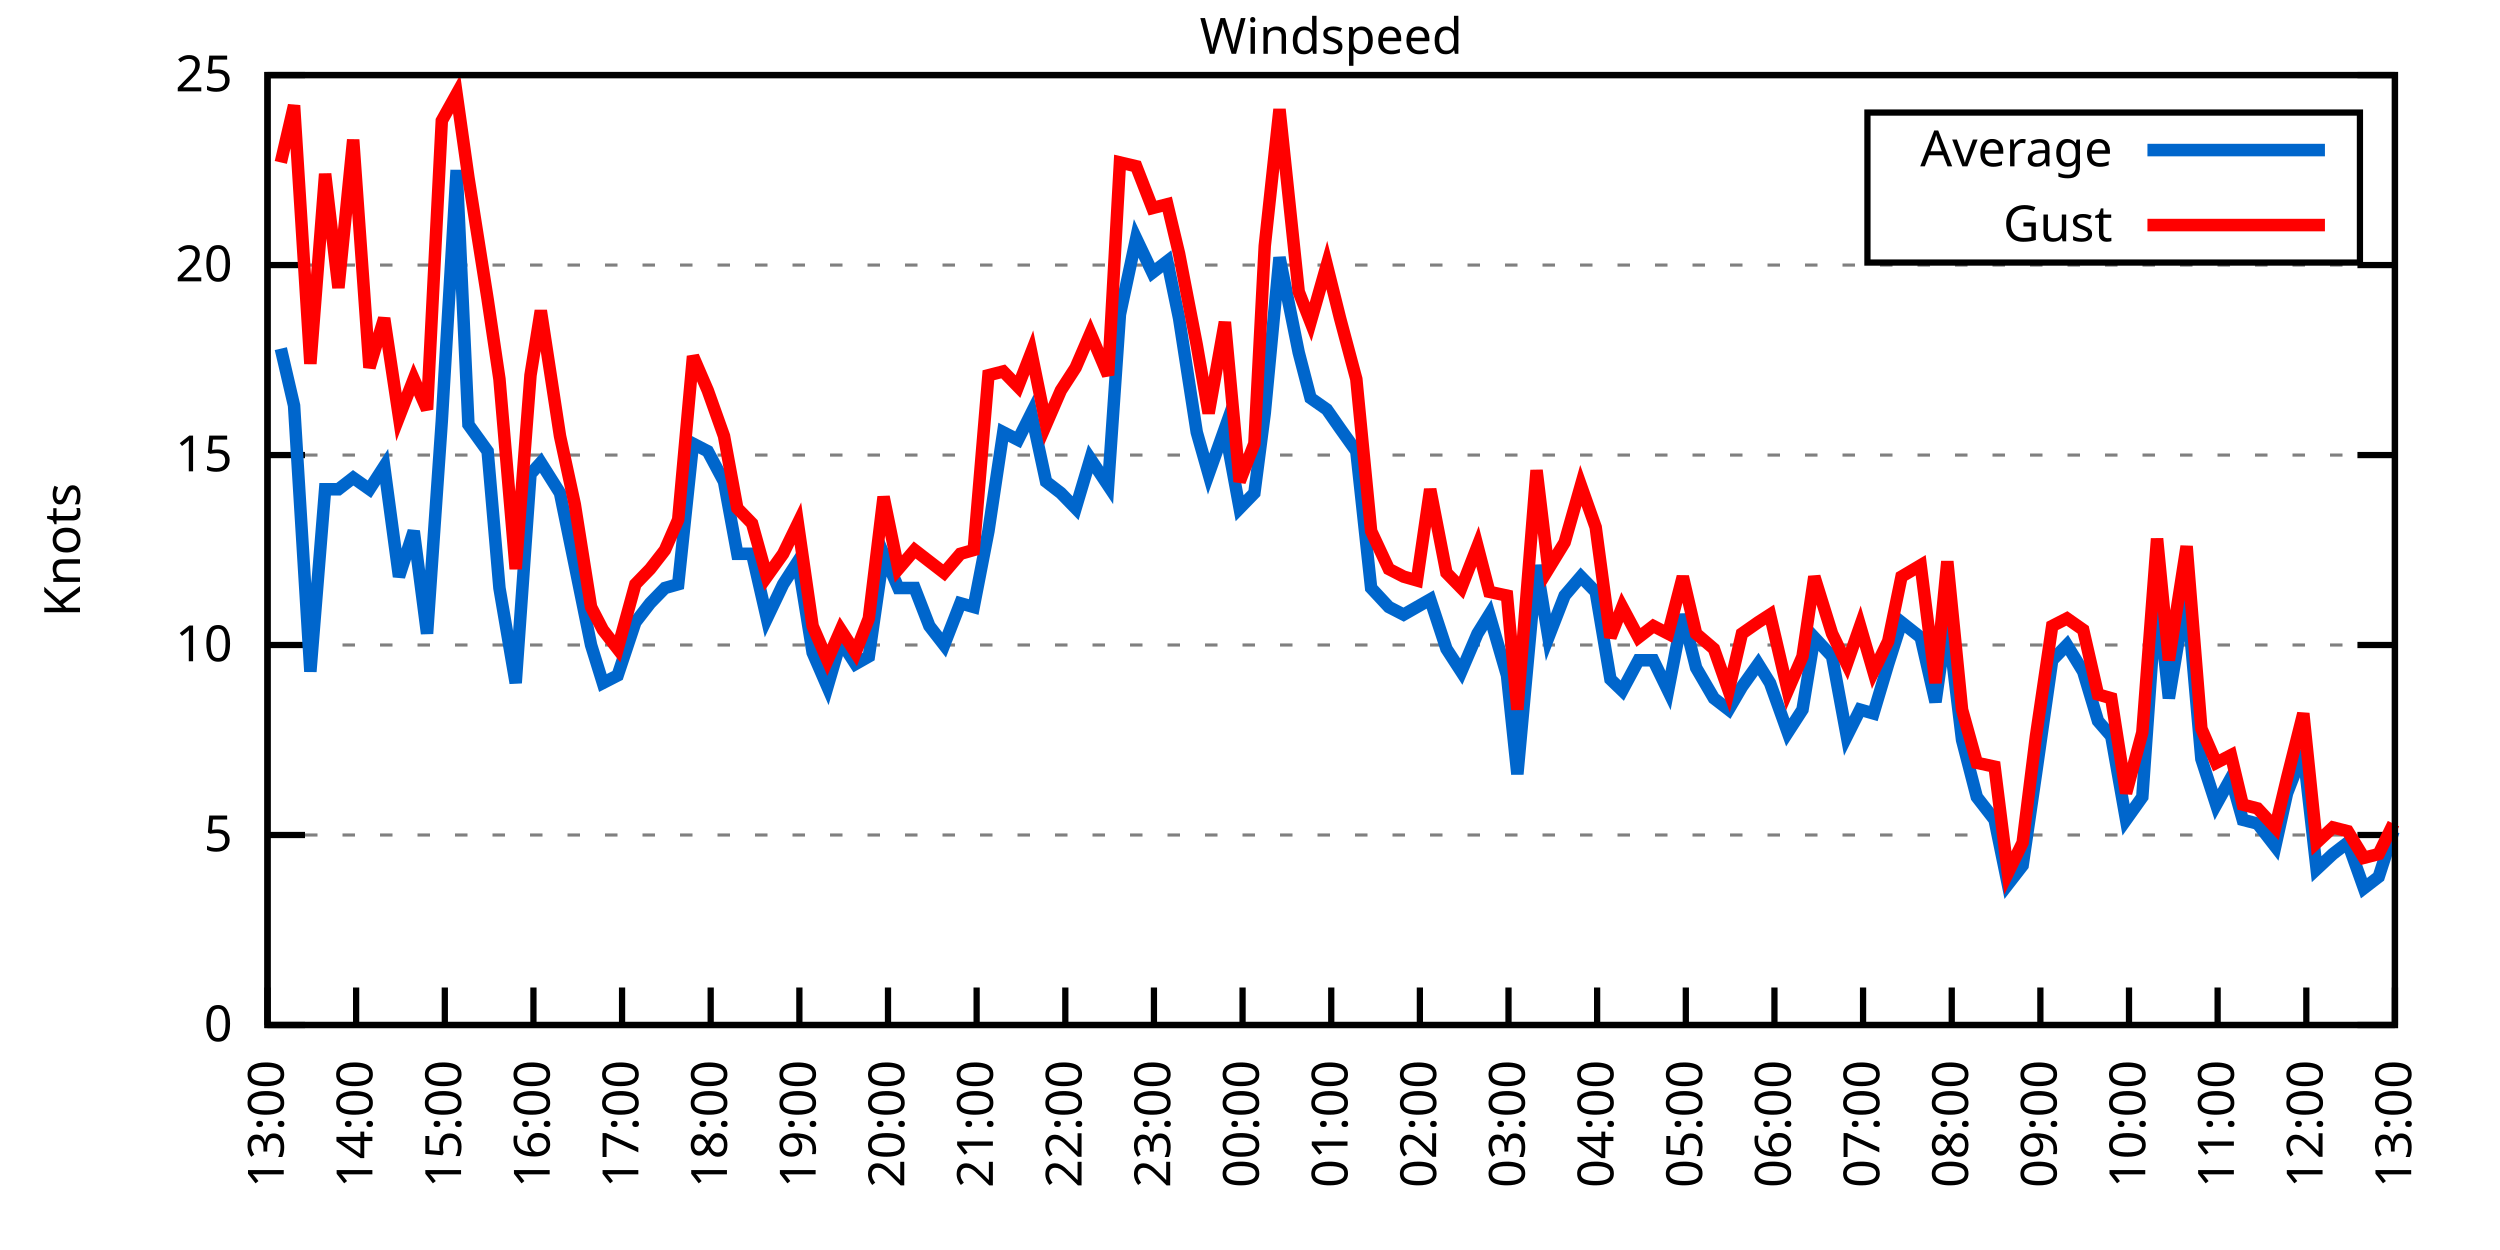
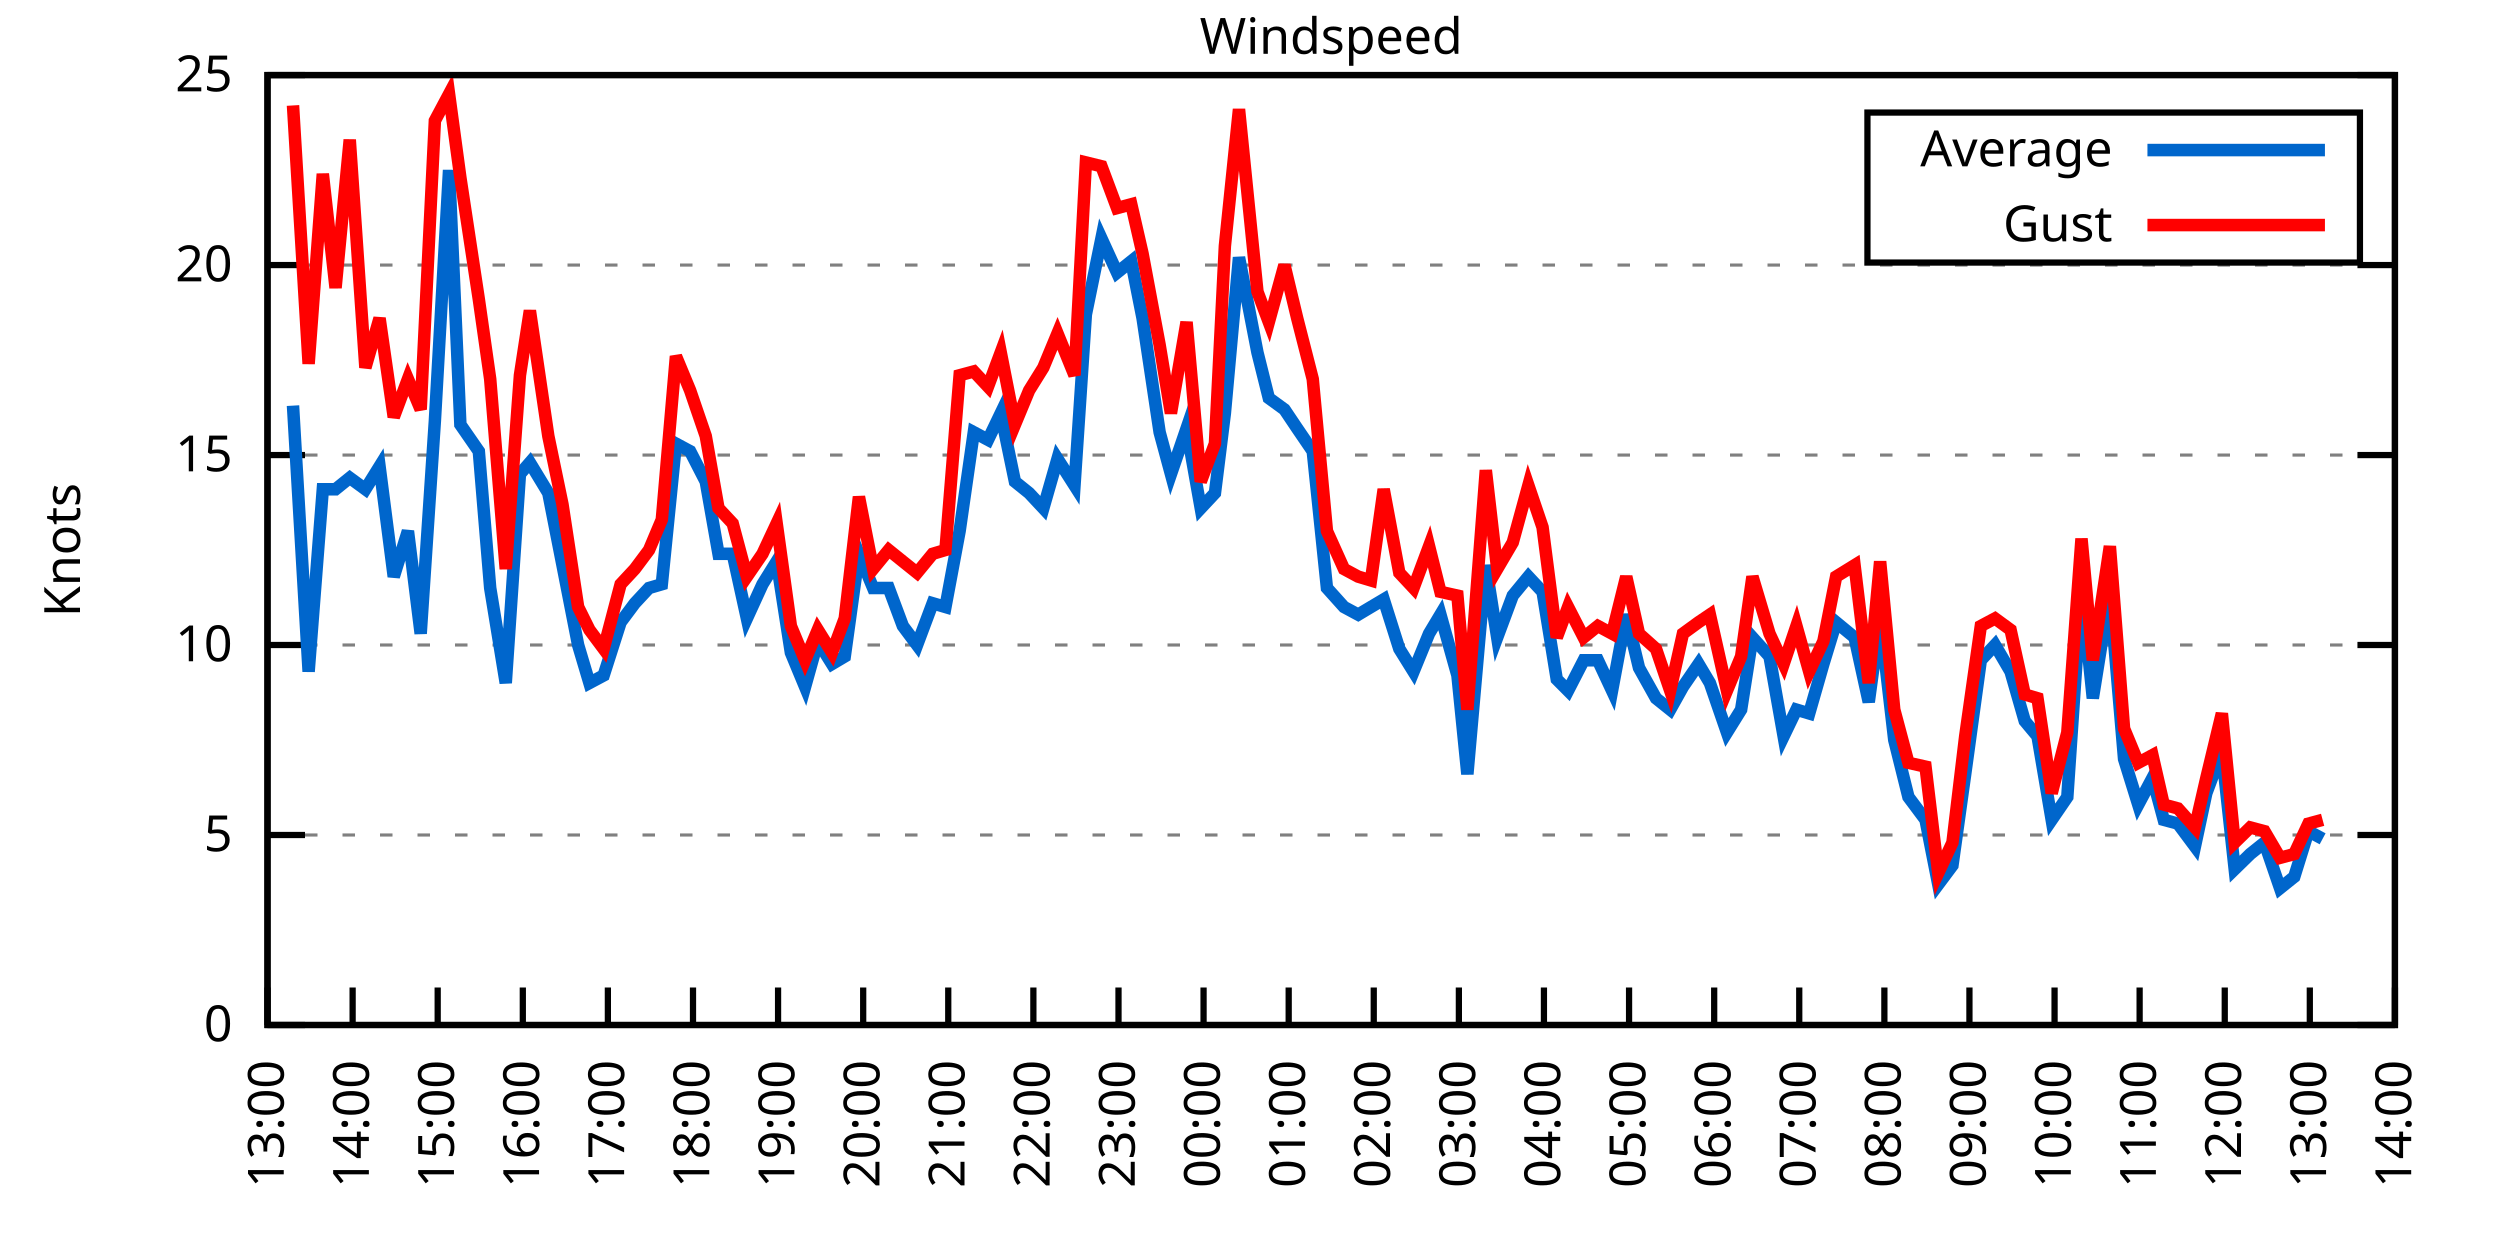
<svg xmlns="http://www.w3.org/2000/svg" xmlns:xlink="http://www.w3.org/1999/xlink" width="400" height="200" viewBox="0 0 400 200">
  <g id="gnuplot_canvas">
    <rect x="0" y="0" width="400" height="200" fill="none" />
    <defs>
      <circle id="gpDot" r="0.5" stroke-width="0.5" stroke="currentColor" />
      <path id="gpPt0" stroke-width="0.333" stroke="currentColor" d="M-1,0 h2 M0,-1 v2" />
      <path id="gpPt1" stroke-width="0.333" stroke="currentColor" d="M-1,-1 L1,1 M1,-1 L-1,1" />
      <path id="gpPt2" stroke-width="0.333" stroke="currentColor" d="M-1,0 L1,0 M0,-1 L0,1 M-1,-1 L1,1 M-1,1 L1,-1" />
      <rect id="gpPt3" stroke-width="0.333" stroke="currentColor" x="-1" y="-1" width="2" height="2" />
      <rect id="gpPt4" stroke-width="0.333" stroke="currentColor" fill="currentColor" x="-1" y="-1" width="2" height="2" />
      <circle id="gpPt5" stroke-width="0.333" stroke="currentColor" cx="0" cy="0" r="1" />
      <use xlink:href="#gpPt5" id="gpPt6" fill="currentColor" stroke="none" />
      <path id="gpPt7" stroke-width="0.333" stroke="currentColor" d="M0,-1.33 L-1.33,0.67 L1.33,0.67 z" />
      <use xlink:href="#gpPt7" id="gpPt8" fill="currentColor" stroke="none" />
      <use xlink:href="#gpPt7" id="gpPt9" stroke="currentColor" transform="rotate(180)" />
      <use xlink:href="#gpPt9" id="gpPt10" fill="currentColor" stroke="none" />
      <use xlink:href="#gpPt3" id="gpPt11" stroke="currentColor" transform="rotate(45)" />
      <use xlink:href="#gpPt11" id="gpPt12" fill="currentColor" stroke="none" />
      <path id="gpPt13" stroke-width="0.333" stroke="currentColor" d="M0,1.330 L1.265,0.411 L0.782,-1.067 L-0.782,-1.076 L-1.265,0.411 z" />
      <use xlink:href="#gpPt13" id="gpPt14" fill="currentColor" stroke="none" />
      <filter id="textbox" filterUnits="objectBoundingBox" x="0" y="0" height="1" width="1">
        <feFlood flood-color="white" flood-opacity="1" result="bgnd" />
        <feComposite in="SourceGraphic" in2="bgnd" operator="atop" />
      </filter>
      <filter id="greybox" filterUnits="objectBoundingBox" x="0" y="0" height="1" width="1">
        <feFlood flood-color="lightgrey" flood-opacity="1" result="grey" />
        <feComposite in="SourceGraphic" in2="grey" operator="atop" />
      </filter>
    </defs>
    <g fill="none" color="white" stroke="currentColor" stroke-width="1.00" stroke-linecap="butt" stroke-linejoin="miter">
</g>
    <g fill="none" color="black" stroke="currentColor" stroke-width="1.00" stroke-linecap="butt" stroke-linejoin="miter">
      <g stroke="none" shape-rendering="crispEdges">
        <polygon fill="rgb(255, 255, 255)" points="42.80,164.00 383.18,164.00 383.18,12.02 42.80,12.02 " />
      </g>
    </g>
    <g fill="none" color="black" stroke="currentColor" stroke-width="1.00" stroke-linecap="butt" stroke-linejoin="miter">
</g>
    <g fill="none" color="black" stroke="black" stroke-width="0.50" stroke-linecap="butt" stroke-linejoin="miter">
</g>
    <g fill="none" color="gray" stroke="currentColor" stroke-width="0.50" stroke-linecap="butt" stroke-linejoin="miter">
      <path stroke="gray" stroke-dasharray="2,4" class="gridline" d="M42.80,164.00 L383.19,164.00  " />
    </g>
    <g fill="none" color="gray" stroke="gray" stroke-width="1.00" stroke-linecap="butt" stroke-linejoin="miter">
</g>
    <g fill="none" color="black" stroke="currentColor" stroke-width="1.00" stroke-linecap="butt" stroke-linejoin="miter">
      <path stroke="black" d="M42.80,164.00 L48.80,164.00 M383.19,164.00 L377.19,164.00  " />
      <g transform="translate(37.20,166.60)" stroke="none" fill="black" font-family="Sans" font-size="8.00" text-anchor="end">
        <text>
          <tspan font-family="Sans"> 0</tspan>
        </text>
      </g>
    </g>
    <g fill="none" color="black" stroke="currentColor" stroke-width="1.00" stroke-linecap="butt" stroke-linejoin="miter">
</g>
    <g fill="none" color="black" stroke="black" stroke-width="0.50" stroke-linecap="butt" stroke-linejoin="miter">
</g>
    <g fill="none" color="gray" stroke="currentColor" stroke-width="0.50" stroke-linecap="butt" stroke-linejoin="miter">
      <path stroke="gray" stroke-dasharray="2,4" class="gridline" d="M42.80,133.60 L383.19,133.60  " />
    </g>
    <g fill="none" color="gray" stroke="gray" stroke-width="1.00" stroke-linecap="butt" stroke-linejoin="miter">
</g>
    <g fill="none" color="black" stroke="currentColor" stroke-width="1.00" stroke-linecap="butt" stroke-linejoin="miter">
      <path stroke="black" d="M42.80,133.60 L48.80,133.60 M383.19,133.60 L377.19,133.60  " />
      <g transform="translate(37.20,136.20)" stroke="none" fill="black" font-family="Sans" font-size="8.00" text-anchor="end">
        <text>
          <tspan font-family="Sans"> 5</tspan>
        </text>
      </g>
    </g>
    <g fill="none" color="black" stroke="currentColor" stroke-width="1.00" stroke-linecap="butt" stroke-linejoin="miter">
</g>
    <g fill="none" color="black" stroke="black" stroke-width="0.50" stroke-linecap="butt" stroke-linejoin="miter">
</g>
    <g fill="none" color="gray" stroke="currentColor" stroke-width="0.50" stroke-linecap="butt" stroke-linejoin="miter">
      <path stroke="gray" stroke-dasharray="2,4" class="gridline" d="M42.80,103.20 L383.19,103.20  " />
    </g>
    <g fill="none" color="gray" stroke="gray" stroke-width="1.00" stroke-linecap="butt" stroke-linejoin="miter">
</g>
    <g fill="none" color="black" stroke="currentColor" stroke-width="1.00" stroke-linecap="butt" stroke-linejoin="miter">
      <path stroke="black" d="M42.80,103.20 L48.80,103.20 M383.19,103.20 L377.19,103.20  " />
      <g transform="translate(37.20,105.80)" stroke="none" fill="black" font-family="Sans" font-size="8.00" text-anchor="end">
        <text>
          <tspan font-family="Sans"> 10</tspan>
        </text>
      </g>
    </g>
    <g fill="none" color="black" stroke="currentColor" stroke-width="1.00" stroke-linecap="butt" stroke-linejoin="miter">
</g>
    <g fill="none" color="black" stroke="black" stroke-width="0.50" stroke-linecap="butt" stroke-linejoin="miter">
</g>
    <g fill="none" color="gray" stroke="currentColor" stroke-width="0.50" stroke-linecap="butt" stroke-linejoin="miter">
      <path stroke="gray" stroke-dasharray="2,4" class="gridline" d="M42.80,72.81 L383.19,72.81  " />
    </g>
    <g fill="none" color="gray" stroke="gray" stroke-width="1.00" stroke-linecap="butt" stroke-linejoin="miter">
</g>
    <g fill="none" color="black" stroke="currentColor" stroke-width="1.00" stroke-linecap="butt" stroke-linejoin="miter">
      <path stroke="black" d="M42.80,72.81 L48.80,72.81 M383.19,72.81 L377.19,72.81  " />
      <g transform="translate(37.20,75.41)" stroke="none" fill="black" font-family="Sans" font-size="8.00" text-anchor="end">
        <text>
          <tspan font-family="Sans"> 15</tspan>
        </text>
      </g>
    </g>
    <g fill="none" color="black" stroke="currentColor" stroke-width="1.00" stroke-linecap="butt" stroke-linejoin="miter">
</g>
    <g fill="none" color="black" stroke="black" stroke-width="0.50" stroke-linecap="butt" stroke-linejoin="miter">
</g>
    <g fill="none" color="gray" stroke="currentColor" stroke-width="0.50" stroke-linecap="butt" stroke-linejoin="miter">
      <path stroke="gray" stroke-dasharray="2,4" class="gridline" d="M42.80,42.41 L383.19,42.41  " />
    </g>
    <g fill="none" color="gray" stroke="gray" stroke-width="1.00" stroke-linecap="butt" stroke-linejoin="miter">
</g>
    <g fill="none" color="black" stroke="currentColor" stroke-width="1.00" stroke-linecap="butt" stroke-linejoin="miter">
      <path stroke="black" d="M42.80,42.41 L48.80,42.41 M383.19,42.41 L377.19,42.41  " />
      <g transform="translate(37.20,45.01)" stroke="none" fill="black" font-family="Sans" font-size="8.00" text-anchor="end">
        <text>
          <tspan font-family="Sans"> 20</tspan>
        </text>
      </g>
    </g>
    <g fill="none" color="black" stroke="currentColor" stroke-width="1.00" stroke-linecap="butt" stroke-linejoin="miter">
</g>
    <g fill="none" color="black" stroke="black" stroke-width="0.50" stroke-linecap="butt" stroke-linejoin="miter">
</g>
    <g fill="none" color="gray" stroke="currentColor" stroke-width="0.50" stroke-linecap="butt" stroke-linejoin="miter">
      <path stroke="gray" stroke-dasharray="2,4" class="gridline" d="M42.80,12.01 L383.19,12.01  " />
    </g>
    <g fill="none" color="gray" stroke="gray" stroke-width="1.00" stroke-linecap="butt" stroke-linejoin="miter">
</g>
    <g fill="none" color="black" stroke="currentColor" stroke-width="1.00" stroke-linecap="butt" stroke-linejoin="miter">
      <path stroke="black" d="M42.80,12.01 L48.80,12.01 M383.19,12.01 L377.19,12.01  " />
      <g transform="translate(37.20,14.61)" stroke="none" fill="black" font-family="Sans" font-size="8.00" text-anchor="end">
        <text>
          <tspan font-family="Sans"> 25</tspan>
        </text>
      </g>
    </g>
    <g fill="none" color="black" stroke="currentColor" stroke-width="1.00" stroke-linecap="butt" stroke-linejoin="miter">
      <path stroke="black" d="M42.80,164.00 L42.80,158.00  " />
      <g transform="translate(45.40,169.60) rotate(270.00)" stroke="none" fill="black" font-family="Sans" font-size="8.00" text-anchor="end">
        <text>
          <tspan font-family="Sans">13:00</tspan>
        </text>
      </g>
    </g>
    <g fill="none" color="black" stroke="currentColor" stroke-width="1.00" stroke-linecap="butt" stroke-linejoin="miter">
-       <path stroke="black" d="M56.98,164.00 L56.98,158.00  " />
-       <g transform="translate(59.58,169.60) rotate(270.00)" stroke="none" fill="black" font-family="Sans" font-size="8.00" text-anchor="end">
+       <path stroke="black" d="M56.42,164.00 L56.42,158.00  " />
+       <g transform="translate(59.02,169.60) rotate(270.00)" stroke="none" fill="black" font-family="Sans" font-size="8.00" text-anchor="end">
        <text>
          <tspan font-family="Sans">14:00</tspan>
        </text>
      </g>
    </g>
    <g fill="none" color="black" stroke="currentColor" stroke-width="1.00" stroke-linecap="butt" stroke-linejoin="miter">
-       <path stroke="black" d="M71.17,164.00 L71.17,158.00  " />
-       <g transform="translate(73.77,169.60) rotate(270.00)" stroke="none" fill="black" font-family="Sans" font-size="8.00" text-anchor="end">
+       <path stroke="black" d="M70.03,164.00 L70.03,158.00  " />
+       <g transform="translate(72.63,169.60) rotate(270.00)" stroke="none" fill="black" font-family="Sans" font-size="8.00" text-anchor="end">
        <text>
          <tspan font-family="Sans">15:00</tspan>
        </text>
      </g>
    </g>
    <g fill="none" color="black" stroke="currentColor" stroke-width="1.00" stroke-linecap="butt" stroke-linejoin="miter">
-       <path stroke="black" d="M85.35,164.00 L85.35,158.00  " />
-       <g transform="translate(87.95,169.60) rotate(270.00)" stroke="none" fill="black" font-family="Sans" font-size="8.00" text-anchor="end">
+       <path stroke="black" d="M83.65,164.00 L83.65,158.00  " />
+       <g transform="translate(86.25,169.60) rotate(270.00)" stroke="none" fill="black" font-family="Sans" font-size="8.00" text-anchor="end">
        <text>
          <tspan font-family="Sans">16:00</tspan>
        </text>
      </g>
    </g>
    <g fill="none" color="black" stroke="currentColor" stroke-width="1.00" stroke-linecap="butt" stroke-linejoin="miter">
-       <path stroke="black" d="M99.53,164.00 L99.53,158.00  " />
-       <g transform="translate(102.13,169.60) rotate(270.00)" stroke="none" fill="black" font-family="Sans" font-size="8.00" text-anchor="end">
+       <path stroke="black" d="M97.26,164.00 L97.26,158.00  " />
+       <g transform="translate(99.86,169.60) rotate(270.00)" stroke="none" fill="black" font-family="Sans" font-size="8.00" text-anchor="end">
        <text>
          <tspan font-family="Sans">17:00</tspan>
        </text>
      </g>
    </g>
    <g fill="none" color="black" stroke="currentColor" stroke-width="1.00" stroke-linecap="butt" stroke-linejoin="miter">
-       <path stroke="black" d="M113.71,164.00 L113.71,158.00  " />
-       <g transform="translate(116.31,169.60) rotate(270.00)" stroke="none" fill="black" font-family="Sans" font-size="8.00" text-anchor="end">
+       <path stroke="black" d="M110.88,164.00 L110.88,158.00  " />
+       <g transform="translate(113.48,169.60) rotate(270.00)" stroke="none" fill="black" font-family="Sans" font-size="8.00" text-anchor="end">
        <text>
          <tspan font-family="Sans">18:00</tspan>
        </text>
      </g>
    </g>
    <g fill="none" color="black" stroke="currentColor" stroke-width="1.00" stroke-linecap="butt" stroke-linejoin="miter">
-       <path stroke="black" d="M127.90,164.00 L127.90,158.00  " />
-       <g transform="translate(130.50,169.60) rotate(270.00)" stroke="none" fill="black" font-family="Sans" font-size="8.00" text-anchor="end">
+       <path stroke="black" d="M124.49,164.00 L124.49,158.00  " />
+       <g transform="translate(127.09,169.60) rotate(270.00)" stroke="none" fill="black" font-family="Sans" font-size="8.00" text-anchor="end">
        <text>
          <tspan font-family="Sans">19:00</tspan>
        </text>
      </g>
    </g>
    <g fill="none" color="black" stroke="currentColor" stroke-width="1.00" stroke-linecap="butt" stroke-linejoin="miter">
-       <path stroke="black" d="M142.08,164.00 L142.08,158.00  " />
-       <g transform="translate(144.68,169.60) rotate(270.00)" stroke="none" fill="black" font-family="Sans" font-size="8.00" text-anchor="end">
+       <path stroke="black" d="M138.11,164.00 L138.11,158.00  " />
+       <g transform="translate(140.71,169.60) rotate(270.00)" stroke="none" fill="black" font-family="Sans" font-size="8.00" text-anchor="end">
        <text>
          <tspan font-family="Sans">20:00</tspan>
        </text>
      </g>
    </g>
    <g fill="none" color="black" stroke="currentColor" stroke-width="1.00" stroke-linecap="butt" stroke-linejoin="miter">
-       <path stroke="black" d="M156.26,164.00 L156.26,158.00  " />
-       <g transform="translate(158.86,169.60) rotate(270.00)" stroke="none" fill="black" font-family="Sans" font-size="8.00" text-anchor="end">
+       <path stroke="black" d="M151.72,164.00 L151.72,158.00  " />
+       <g transform="translate(154.32,169.60) rotate(270.00)" stroke="none" fill="black" font-family="Sans" font-size="8.00" text-anchor="end">
        <text>
          <tspan font-family="Sans">21:00</tspan>
        </text>
      </g>
    </g>
    <g fill="none" color="black" stroke="currentColor" stroke-width="1.00" stroke-linecap="butt" stroke-linejoin="miter">
-       <path stroke="black" d="M170.45,164.00 L170.45,158.00  " />
-       <g transform="translate(173.05,169.60) rotate(270.00)" stroke="none" fill="black" font-family="Sans" font-size="8.00" text-anchor="end">
+       <path stroke="black" d="M165.34,164.00 L165.34,158.00  " />
+       <g transform="translate(167.94,169.60) rotate(270.00)" stroke="none" fill="black" font-family="Sans" font-size="8.00" text-anchor="end">
        <text>
          <tspan font-family="Sans">22:00</tspan>
        </text>
      </g>
    </g>
    <g fill="none" color="black" stroke="currentColor" stroke-width="1.00" stroke-linecap="butt" stroke-linejoin="miter">
-       <path stroke="black" d="M184.63,164.00 L184.63,158.00  " />
-       <g transform="translate(187.23,169.60) rotate(270.00)" stroke="none" fill="black" font-family="Sans" font-size="8.00" text-anchor="end">
+       <path stroke="black" d="M178.96,164.00 L178.96,158.00  " />
+       <g transform="translate(181.56,169.60) rotate(270.00)" stroke="none" fill="black" font-family="Sans" font-size="8.00" text-anchor="end">
        <text>
          <tspan font-family="Sans">23:00</tspan>
        </text>
      </g>
    </g>
    <g fill="none" color="black" stroke="currentColor" stroke-width="1.00" stroke-linecap="butt" stroke-linejoin="miter">
-       <path stroke="black" d="M198.81,164.00 L198.81,158.00  " />
-       <g transform="translate(201.41,169.60) rotate(270.00)" stroke="none" fill="black" font-family="Sans" font-size="8.00" text-anchor="end">
+       <path stroke="black" d="M192.57,164.00 L192.57,158.00  " />
+       <g transform="translate(195.17,169.60) rotate(270.00)" stroke="none" fill="black" font-family="Sans" font-size="8.00" text-anchor="end">
        <text>
          <tspan font-family="Sans">00:00</tspan>
        </text>
      </g>
    </g>
    <g fill="none" color="black" stroke="currentColor" stroke-width="1.00" stroke-linecap="butt" stroke-linejoin="miter">
-       <path stroke="black" d="M213.00,164.00 L213.00,158.00  " />
-       <g transform="translate(215.60,169.60) rotate(270.00)" stroke="none" fill="black" font-family="Sans" font-size="8.00" text-anchor="end">
+       <path stroke="black" d="M206.19,164.00 L206.19,158.00  " />
+       <g transform="translate(208.79,169.60) rotate(270.00)" stroke="none" fill="black" font-family="Sans" font-size="8.00" text-anchor="end">
        <text>
          <tspan font-family="Sans">01:00</tspan>
        </text>
      </g>
    </g>
    <g fill="none" color="black" stroke="currentColor" stroke-width="1.00" stroke-linecap="butt" stroke-linejoin="miter">
-       <path stroke="black" d="M227.18,164.00 L227.18,158.00  " />
-       <g transform="translate(229.78,169.60) rotate(270.00)" stroke="none" fill="black" font-family="Sans" font-size="8.00" text-anchor="end">
+       <path stroke="black" d="M219.80,164.00 L219.80,158.00  " />
+       <g transform="translate(222.40,169.60) rotate(270.00)" stroke="none" fill="black" font-family="Sans" font-size="8.00" text-anchor="end">
        <text>
          <tspan font-family="Sans">02:00</tspan>
        </text>
      </g>
    </g>
    <g fill="none" color="black" stroke="currentColor" stroke-width="1.00" stroke-linecap="butt" stroke-linejoin="miter">
-       <path stroke="black" d="M241.36,164.00 L241.36,158.00  " />
-       <g transform="translate(243.96,169.60) rotate(270.00)" stroke="none" fill="black" font-family="Sans" font-size="8.00" text-anchor="end">
+       <path stroke="black" d="M233.42,164.00 L233.42,158.00  " />
+       <g transform="translate(236.02,169.60) rotate(270.00)" stroke="none" fill="black" font-family="Sans" font-size="8.00" text-anchor="end">
        <text>
          <tspan font-family="Sans">03:00</tspan>
        </text>
      </g>
    </g>
    <g fill="none" color="black" stroke="currentColor" stroke-width="1.00" stroke-linecap="butt" stroke-linejoin="miter">
-       <path stroke="black" d="M255.54,164.00 L255.54,158.00  " />
-       <g transform="translate(258.14,169.60) rotate(270.00)" stroke="none" fill="black" font-family="Sans" font-size="8.00" text-anchor="end">
+       <path stroke="black" d="M247.03,164.00 L247.03,158.00  " />
+       <g transform="translate(249.63,169.60) rotate(270.00)" stroke="none" fill="black" font-family="Sans" font-size="8.00" text-anchor="end">
        <text>
          <tspan font-family="Sans">04:00</tspan>
        </text>
      </g>
    </g>
    <g fill="none" color="black" stroke="currentColor" stroke-width="1.00" stroke-linecap="butt" stroke-linejoin="miter">
-       <path stroke="black" d="M269.73,164.00 L269.73,158.00  " />
-       <g transform="translate(272.33,169.60) rotate(270.00)" stroke="none" fill="black" font-family="Sans" font-size="8.00" text-anchor="end">
+       <path stroke="black" d="M260.65,164.00 L260.65,158.00  " />
+       <g transform="translate(263.25,169.60) rotate(270.00)" stroke="none" fill="black" font-family="Sans" font-size="8.00" text-anchor="end">
        <text>
          <tspan font-family="Sans">05:00</tspan>
        </text>
      </g>
    </g>
    <g fill="none" color="black" stroke="currentColor" stroke-width="1.00" stroke-linecap="butt" stroke-linejoin="miter">
-       <path stroke="black" d="M283.91,164.00 L283.91,158.00  " />
-       <g transform="translate(286.51,169.60) rotate(270.00)" stroke="none" fill="black" font-family="Sans" font-size="8.00" text-anchor="end">
+       <path stroke="black" d="M274.27,164.00 L274.27,158.00  " />
+       <g transform="translate(276.87,169.60) rotate(270.00)" stroke="none" fill="black" font-family="Sans" font-size="8.00" text-anchor="end">
        <text>
          <tspan font-family="Sans">06:00</tspan>
        </text>
      </g>
    </g>
    <g fill="none" color="black" stroke="currentColor" stroke-width="1.00" stroke-linecap="butt" stroke-linejoin="miter">
-       <path stroke="black" d="M298.09,164.00 L298.09,158.00  " />
-       <g transform="translate(300.69,169.60) rotate(270.00)" stroke="none" fill="black" font-family="Sans" font-size="8.00" text-anchor="end">
+       <path stroke="black" d="M287.88,164.00 L287.88,158.00  " />
+       <g transform="translate(290.48,169.60) rotate(270.00)" stroke="none" fill="black" font-family="Sans" font-size="8.00" text-anchor="end">
        <text>
          <tspan font-family="Sans">07:00</tspan>
        </text>
      </g>
    </g>
    <g fill="none" color="black" stroke="currentColor" stroke-width="1.00" stroke-linecap="butt" stroke-linejoin="miter">
-       <path stroke="black" d="M312.28,164.00 L312.28,158.00  " />
-       <g transform="translate(314.88,169.60) rotate(270.00)" stroke="none" fill="black" font-family="Sans" font-size="8.00" text-anchor="end">
+       <path stroke="black" d="M301.50,164.00 L301.50,158.00  " />
+       <g transform="translate(304.10,169.60) rotate(270.00)" stroke="none" fill="black" font-family="Sans" font-size="8.00" text-anchor="end">
        <text>
          <tspan font-family="Sans">08:00</tspan>
        </text>
      </g>
    </g>
    <g fill="none" color="black" stroke="currentColor" stroke-width="1.00" stroke-linecap="butt" stroke-linejoin="miter">
-       <path stroke="black" d="M326.46,164.00 L326.46,158.00  " />
-       <g transform="translate(329.06,169.60) rotate(270.00)" stroke="none" fill="black" font-family="Sans" font-size="8.00" text-anchor="end">
+       <path stroke="black" d="M315.11,164.00 L315.11,158.00  " />
+       <g transform="translate(317.71,169.60) rotate(270.00)" stroke="none" fill="black" font-family="Sans" font-size="8.00" text-anchor="end">
        <text>
          <tspan font-family="Sans">09:00</tspan>
        </text>
      </g>
    </g>
    <g fill="none" color="black" stroke="currentColor" stroke-width="1.00" stroke-linecap="butt" stroke-linejoin="miter">
-       <path stroke="black" d="M340.64,164.00 L340.64,158.00  " />
-       <g transform="translate(343.24,169.60) rotate(270.00)" stroke="none" fill="black" font-family="Sans" font-size="8.00" text-anchor="end">
+       <path stroke="black" d="M328.73,164.00 L328.73,158.00  " />
+       <g transform="translate(331.33,169.60) rotate(270.00)" stroke="none" fill="black" font-family="Sans" font-size="8.00" text-anchor="end">
        <text>
          <tspan font-family="Sans">10:00</tspan>
        </text>
      </g>
    </g>
    <g fill="none" color="black" stroke="currentColor" stroke-width="1.00" stroke-linecap="butt" stroke-linejoin="miter">
-       <path stroke="black" d="M354.82,164.00 L354.82,158.00  " />
-       <g transform="translate(357.42,169.60) rotate(270.00)" stroke="none" fill="black" font-family="Sans" font-size="8.00" text-anchor="end">
+       <path stroke="black" d="M342.34,164.00 L342.34,158.00  " />
+       <g transform="translate(344.94,169.60) rotate(270.00)" stroke="none" fill="black" font-family="Sans" font-size="8.00" text-anchor="end">
        <text>
          <tspan font-family="Sans">11:00</tspan>
        </text>
      </g>
    </g>
    <g fill="none" color="black" stroke="currentColor" stroke-width="1.00" stroke-linecap="butt" stroke-linejoin="miter">
-       <path stroke="black" d="M369.01,164.00 L369.01,158.00  " />
-       <g transform="translate(371.61,169.60) rotate(270.00)" stroke="none" fill="black" font-family="Sans" font-size="8.00" text-anchor="end">
+       <path stroke="black" d="M355.96,164.00 L355.96,158.00  " />
+       <g transform="translate(358.56,169.60) rotate(270.00)" stroke="none" fill="black" font-family="Sans" font-size="8.00" text-anchor="end">
        <text>
          <tspan font-family="Sans">12:00</tspan>
+         </text>
+       </g>
+     </g>
+     <g fill="none" color="black" stroke="currentColor" stroke-width="1.00" stroke-linecap="butt" stroke-linejoin="miter">
+       <path stroke="black" d="M369.57,164.00 L369.57,158.00  " />
+       <g transform="translate(372.17,169.60) rotate(270.00)" stroke="none" fill="black" font-family="Sans" font-size="8.00" text-anchor="end">
+         <text>
+           <tspan font-family="Sans">13:00</tspan>
        </text>
      </g>
    </g>
    <g fill="none" color="black" stroke="currentColor" stroke-width="1.00" stroke-linecap="butt" stroke-linejoin="miter">
      <path stroke="black" d="M383.19,164.00 L383.19,158.00  " />
      <g transform="translate(385.79,169.60) rotate(270.00)" stroke="none" fill="black" font-family="Sans" font-size="8.00" text-anchor="end">
        <text>
-           <tspan font-family="Sans">13:00</tspan>
+           <tspan font-family="Sans">14:00</tspan>
        </text>
      </g>
    </g>
    <g fill="none" color="black" stroke="currentColor" stroke-width="1.00" stroke-linecap="butt" stroke-linejoin="miter">
</g>
    <g fill="none" color="black" stroke="currentColor" stroke-width="1.00" stroke-linecap="butt" stroke-linejoin="miter">
      <path stroke="black" d="M42.80,12.01 L42.80,164.00 L383.19,164.00 L383.19,12.01 L42.80,12.01 Z  " />
    </g>
    <g fill="none" color="black" stroke="currentColor" stroke-width="1.00" stroke-linecap="butt" stroke-linejoin="miter">
</g>
    <g fill="none" color="black" stroke="currentColor" stroke-width="1.00" stroke-linecap="butt" stroke-linejoin="miter">
      <path stroke="black" d="M298.79,42.01 L298.79,18.01 L377.59,18.01 L377.59,42.01 L298.79,42.01 Z  " />
    </g>
    <g id="Windspeed_plot_1">
      <g fill="none" color="white" stroke="black" stroke-width="2.00" stroke-linecap="butt" stroke-linejoin="miter">
</g>
      <g fill="none" color="black" stroke="currentColor" stroke-width="2.00" stroke-linecap="butt" stroke-linejoin="miter">
        <g transform="translate(337.99,26.61)" stroke="none" fill="black" font-family="Sans" font-size="8.00" text-anchor="end">
          <text>
            <tspan font-family="Sans">Average</tspan>
          </text>
        </g>
      </g>
      <g fill="none" color="black" stroke="currentColor" stroke-width="2.00" stroke-linecap="butt" stroke-linejoin="miter">
-         <path stroke="rgb(  0, 102, 204)" d="M343.59,24.01 L371.99,24.01 M44.93,55.78 L47.05,64.90 L49.66,107.46 L52.02,78.28 L54.15,78.28 L56.51,76.45   L59.11,78.28 L61.47,74.63 L63.84,92.26 L66.20,84.97 L68.33,101.38 L70.69,67.33 L73.06,27.21 L74.95,67.94   L78.02,72.20 L79.91,94.08 L82.51,109.28 L84.88,75.85 L86.53,74.02 L89.60,78.89 L91.97,90.44 L94.57,103.20   L96.46,109.28 L98.82,108.07 L101.66,99.56 L104.02,96.52 L106.39,94.08 L108.51,93.48 L110.88,70.98 L113.24,72.20   L115.84,77.06 L117.97,88.61 L120.33,88.61 L122.70,98.95 L125.30,93.48 L127.66,89.83 L130.02,104.42 L132.39,109.89   L134.52,102.60 L136.88,106.24 L139.01,105.03 L141.37,88.61 L143.74,94.08 L146.34,94.08 L148.70,100.16 L151.06,103.20   L153.66,96.52 L155.79,97.12 L158.15,84.97 L160.52,69.16 L162.88,70.37 L165.01,66.12 L167.37,77.06 L169.74,78.89   L172.10,81.32 L174.46,73.41 L177.30,77.67 L179.19,50.31 L181.79,38.15 L184.39,43.62 L186.76,41.80 L188.65,50.92   L191.48,69.16 L193.38,75.85 L195.98,68.55 L198.34,81.32 L200.70,78.89 L202.36,66.12 L204.72,41.19 L207.79,56.39   L209.69,63.69 L212.29,65.51 L214.41,68.55 L217.01,72.20 L219.38,94.08 L222.21,97.12 L224.58,98.34 L226.71,97.12   L228.83,95.91 L231.43,103.81 L233.80,107.46 L236.40,101.38 L238.29,98.34 L241.12,108.07 L242.78,123.87 L245.85,90.44   L247.74,101.99 L250.34,95.30 L252.94,92.26 L255.31,94.69 L257.67,108.68 L259.56,110.50 L262.16,105.64 L264.53,105.64   L266.89,110.50 L269.25,98.34 L271.38,106.85 L274.22,111.72 L276.58,113.54 L278.71,109.89 L281.31,106.24 L283.20,109.28   L286.04,117.19 L288.40,113.54 L290.29,101.99 L293.13,105.03 L295.49,117.80 L297.62,113.54 L299.75,114.15 L302.11,106.24   L304.24,99.56 L307.31,101.99 L309.68,112.32 L311.57,98.95 L313.93,118.40 L316.29,127.52 L319.13,131.17 L321.26,141.51   L323.62,138.47 L325.75,123.87 L328.35,105.64 L330.71,103.20 L333.31,107.46 L335.68,115.36 L337.80,117.80 L340.17,131.17   L342.77,127.52 L345.13,94.08 L347.02,111.72 L349.86,94.69 L352.22,121.44 L354.59,128.74 L356.95,124.48 L358.84,131.17   L361.21,131.78 L364.04,135.43 L365.93,126.91 L368.53,120.23 L370.66,139.07 L373.26,136.64 L375.63,134.82 L378.23,142.11   L380.59,140.29 L382.95,132.99  " />
+         <path stroke="rgb(  0, 102, 204)" d="M343.59,24.01 L371.99,24.01 M46.88,64.90 L49.38,107.46 L51.65,78.28 L53.69,78.28 L55.96,76.45 L58.46,78.28   L60.73,74.63 L63.00,92.26 L65.27,84.97 L67.31,101.38 L69.58,67.33 L71.85,27.21 L73.66,67.94 L76.61,72.20   L78.43,94.08 L80.92,109.28 L83.19,75.85 L84.78,74.02 L87.73,78.89 L90.00,90.44 L92.50,103.20 L94.31,109.28   L96.58,108.07 L99.30,99.56 L101.57,96.52 L103.84,94.08 L105.89,93.48 L108.15,70.98 L110.42,72.20 L112.92,77.06   L114.96,88.61 L117.23,88.61 L119.50,98.95 L122.00,93.48 L124.27,89.83 L126.54,104.42 L128.81,109.89 L130.85,102.60   L133.12,106.24 L135.16,105.03 L137.43,88.61 L139.70,94.08 L142.19,94.08 L144.46,100.16 L146.73,103.20 L149.23,96.52   L151.27,97.12 L153.54,84.97 L155.81,69.16 L158.08,70.37 L160.12,66.12 L162.39,77.06 L164.66,78.89 L166.93,81.32   L169.20,73.41 L171.92,77.67 L173.74,50.31 L176.23,38.15 L178.73,43.62 L181.00,41.80 L182.81,50.92 L185.54,69.16   L187.35,75.85 L189.85,68.55 L192.12,81.32 L194.39,78.89 L195.98,66.12 L198.24,41.19 L201.19,56.39 L203.01,63.69   L205.51,65.51 L207.55,68.55 L210.04,72.20 L212.31,94.08 L215.04,97.12 L217.31,98.34 L219.35,97.12 L221.39,95.91   L223.89,103.81 L226.16,107.46 L228.65,101.38 L230.47,98.34 L233.19,108.07 L234.78,123.87 L237.73,90.44 L239.55,101.99   L242.04,95.30 L244.54,92.26 L246.81,94.69 L249.08,108.68 L250.89,110.50 L253.39,105.64 L255.66,105.64 L257.93,110.50   L260.20,98.34 L262.24,106.85 L264.96,111.72 L267.23,113.54 L269.27,109.89 L271.77,106.24 L273.58,109.28 L276.31,117.19   L278.58,113.54 L280.39,101.99 L283.12,105.03 L285.38,117.80 L287.43,113.54 L289.47,114.15 L291.74,106.24 L293.78,99.56   L296.73,101.99 L299.00,112.32 L300.82,98.95 L303.08,118.40 L305.35,127.52 L308.08,131.17 L310.12,141.51 L312.39,138.47   L314.43,123.87 L316.93,105.64 L319.20,103.20 L321.69,107.46 L323.96,115.36 L326.00,117.80 L328.27,131.17 L330.77,127.52   L333.04,94.08 L334.85,111.72 L337.58,94.69 L339.85,121.44 L342.12,128.74 L344.39,124.48 L346.20,131.17 L348.47,131.78   L351.19,135.43 L353.01,126.91 L355.50,120.23 L357.55,139.07 L360.04,136.64 L362.31,134.82 L364.81,142.11 L367.08,140.29   L369.35,132.99 L371.62,134.21  " />
      </g>
    </g>
    <g id="Windspeed_plot_2">
      <g fill="none" color="black" stroke="currentColor" stroke-width="2.00" stroke-linecap="butt" stroke-linejoin="miter">
        <g transform="translate(337.99,38.61)" stroke="none" fill="black" font-family="Sans" font-size="8.00" text-anchor="end">
          <text>
            <tspan font-family="Sans">Gust</tspan>
          </text>
        </g>
      </g>
      <g fill="none" color="black" stroke="currentColor" stroke-width="2.00" stroke-linecap="butt" stroke-linejoin="miter">
-         <path stroke="rgb(255,   0,   0)" d="M343.59,36.01 L371.99,36.01 M44.93,25.99 L47.05,16.87 L49.66,58.21 L52.02,27.82 L54.15,46.06 L56.51,22.35   L59.11,58.82 L61.47,50.92 L63.84,66.73 L66.20,60.65 L68.33,65.51 L70.69,19.31 L73.06,15.05 L74.95,28.42   L78.02,47.88 L79.91,60.65 L82.51,91.04 L84.88,60.04 L86.53,49.70 L89.60,69.77 L91.97,80.71 L94.57,97.12   L96.46,100.77 L98.82,103.81 L101.66,93.48 L104.02,91.04 L106.39,88.00 L108.51,83.14 L110.88,57.00 L113.24,62.47   L115.84,69.77 L117.97,81.32 L120.33,83.75 L122.70,92.26 L125.30,88.61 L127.66,83.75 L130.02,100.16 L132.39,105.64   L134.52,100.77 L136.88,104.42 L139.01,98.95 L141.37,79.49 L143.74,91.04 L146.34,88.00 L148.70,89.83 L151.06,91.65   L153.66,88.61 L155.79,88.00 L158.15,60.04 L160.52,59.43 L162.88,61.86 L165.01,56.39 L167.37,67.94 L169.74,62.47   L172.10,58.82 L174.46,53.35 L177.30,60.04 L179.19,25.99 L181.79,26.60 L184.39,33.29 L186.76,32.68 L188.65,40.58   L191.48,55.18 L193.38,66.12 L195.98,51.53 L198.34,77.06 L200.70,70.98 L202.36,39.37 L204.72,17.48 L207.79,46.66   L209.69,51.53 L212.29,42.41 L214.41,50.92 L217.01,60.65 L219.38,84.97 L222.21,91.04 L224.58,92.26 L226.71,92.87   L228.83,78.28 L231.43,91.65 L233.80,94.08 L236.40,87.40 L238.29,94.69 L241.12,95.30 L242.78,113.54 L245.85,75.24   L247.74,91.04 L250.34,86.79 L252.94,77.67 L255.31,84.36 L257.67,101.99 L259.56,97.12 L262.16,101.99 L264.53,100.16   L266.89,101.38 L269.25,92.26 L271.38,101.38 L274.22,103.81 L276.58,110.50 L278.71,101.38 L281.31,99.56 L283.20,98.34   L286.04,110.50 L288.40,105.03 L290.29,92.26 L293.13,101.38 L295.49,106.24 L297.62,100.16 L299.75,107.46 L302.11,102.60   L304.24,92.26 L307.31,90.44 L309.68,109.28 L311.57,89.83 L313.93,113.54 L316.29,122.05 L319.13,122.66 L321.26,139.68   L323.62,134.82 L325.75,117.80 L328.35,100.16 L330.71,98.95 L333.31,100.77 L335.68,111.11 L337.80,111.72 L340.17,126.91   L342.77,117.19 L345.13,86.18 L347.02,105.64 L349.86,87.40 L352.22,116.58 L354.59,122.05 L356.95,120.83 L358.84,128.74   L361.21,129.35 L364.04,132.39 L365.93,124.48 L368.53,114.15 L370.66,134.82 L373.26,132.39 L375.63,132.99 L378.23,137.25   L380.59,136.64 L382.95,131.78  " />
+         <path stroke="rgb(255,   0,   0)" d="M343.59,36.01 L371.99,36.01 M46.88,16.87 L49.38,58.21 L51.65,27.82 L53.69,46.06 L55.96,22.35 L58.46,58.82   L60.73,50.92 L63.00,66.73 L65.27,60.65 L67.31,65.51 L69.58,19.31 L71.85,15.05 L73.66,28.42 L76.61,47.88   L78.43,60.65 L80.92,91.04 L83.19,60.04 L84.78,49.70 L87.73,69.77 L90.00,80.71 L92.50,97.12 L94.31,100.77   L96.58,103.81 L99.30,93.48 L101.57,91.04 L103.84,88.00 L105.89,83.14 L108.15,57.00 L110.42,62.47 L112.92,69.77   L114.96,81.32 L117.23,83.75 L119.50,92.26 L122.00,88.61 L124.27,83.75 L126.54,100.16 L128.81,105.64 L130.85,100.77   L133.12,104.42 L135.16,98.95 L137.43,79.49 L139.70,91.04 L142.19,88.00 L144.46,89.83 L146.73,91.65 L149.23,88.61   L151.27,88.00 L153.54,60.04 L155.81,59.43 L158.08,61.86 L160.12,56.39 L162.39,67.94 L164.66,62.47 L166.93,58.82   L169.20,53.35 L171.92,60.04 L173.74,25.99 L176.23,26.60 L178.73,33.29 L181.00,32.68 L182.81,40.58 L185.54,55.18   L187.35,66.12 L189.85,51.53 L192.12,77.06 L194.39,70.98 L195.98,39.37 L198.24,17.48 L201.19,46.66 L203.01,51.53   L205.51,42.41 L207.55,50.92 L210.04,60.65 L212.31,84.97 L215.04,91.04 L217.31,92.26 L219.35,92.87 L221.39,78.28   L223.89,91.65 L226.16,94.08 L228.65,87.40 L230.47,94.69 L233.19,95.30 L234.78,113.54 L237.73,75.24 L239.55,91.04   L242.04,86.79 L244.54,77.67 L246.81,84.36 L249.08,101.99 L250.89,97.12 L253.39,101.99 L255.66,100.16 L257.93,101.38   L260.20,92.26 L262.24,101.38 L264.96,103.81 L267.23,110.50 L269.27,101.38 L271.77,99.56 L273.58,98.34 L276.31,110.50   L278.58,105.03 L280.39,92.26 L283.12,101.38 L285.38,106.24 L287.43,100.16 L289.47,107.46 L291.74,102.60 L293.78,92.26   L296.73,90.44 L299.00,109.28 L300.82,89.83 L303.08,113.54 L305.35,122.05 L308.08,122.66 L310.12,139.68 L312.39,134.82   L314.43,117.80 L316.93,100.16 L319.20,98.95 L321.69,100.77 L323.96,111.11 L326.00,111.72 L328.27,126.91 L330.77,117.19   L333.04,86.18 L334.85,105.64 L337.58,87.40 L339.85,116.58 L342.12,122.05 L344.39,120.83 L346.20,128.74 L348.47,129.35   L351.19,132.39 L353.01,124.48 L355.50,114.15 L357.55,134.82 L360.04,132.39 L362.31,132.99 L364.81,137.25 L367.08,136.64   L369.35,131.78 L371.62,131.17  " />
      </g>
    </g>
    <g fill="none" color="black" stroke="currentColor" stroke-width="2.00" stroke-linecap="butt" stroke-linejoin="miter">
</g>
    <g fill="none" color="black" stroke="black" stroke-width="1.00" stroke-linecap="butt" stroke-linejoin="miter">
</g>
    <g fill="none" color="black" stroke="currentColor" stroke-width="1.00" stroke-linecap="butt" stroke-linejoin="miter">
      <path stroke="black" d="M42.80,12.01 L42.80,164.00 L383.19,164.00 L383.19,12.01 L42.80,12.01 Z  " />
      <g transform="translate(12.80,88.01) rotate(270.00)" stroke="none" fill="black" font-family="Sans" font-size="8.00" text-anchor="middle">
        <text>
          <tspan font-family="Sans">Knots</tspan>
        </text>
      </g>
    </g>
    <g fill="none" color="black" stroke="currentColor" stroke-width="1.00" stroke-linecap="butt" stroke-linejoin="miter">
</g>
    <g fill="none" color="black" stroke="currentColor" stroke-width="1.00" stroke-linecap="butt" stroke-linejoin="miter">
      <g transform="translate(212.99,8.61)" stroke="none" fill="black" font-family="Sans" font-size="8.00" text-anchor="middle">
        <text>
          <tspan font-family="Sans">Windspeed</tspan>
        </text>
      </g>
    </g>
    <g fill="none" color="black" stroke="currentColor" stroke-width="1.00" stroke-linecap="butt" stroke-linejoin="miter">
</g>
  </g>
</svg>
